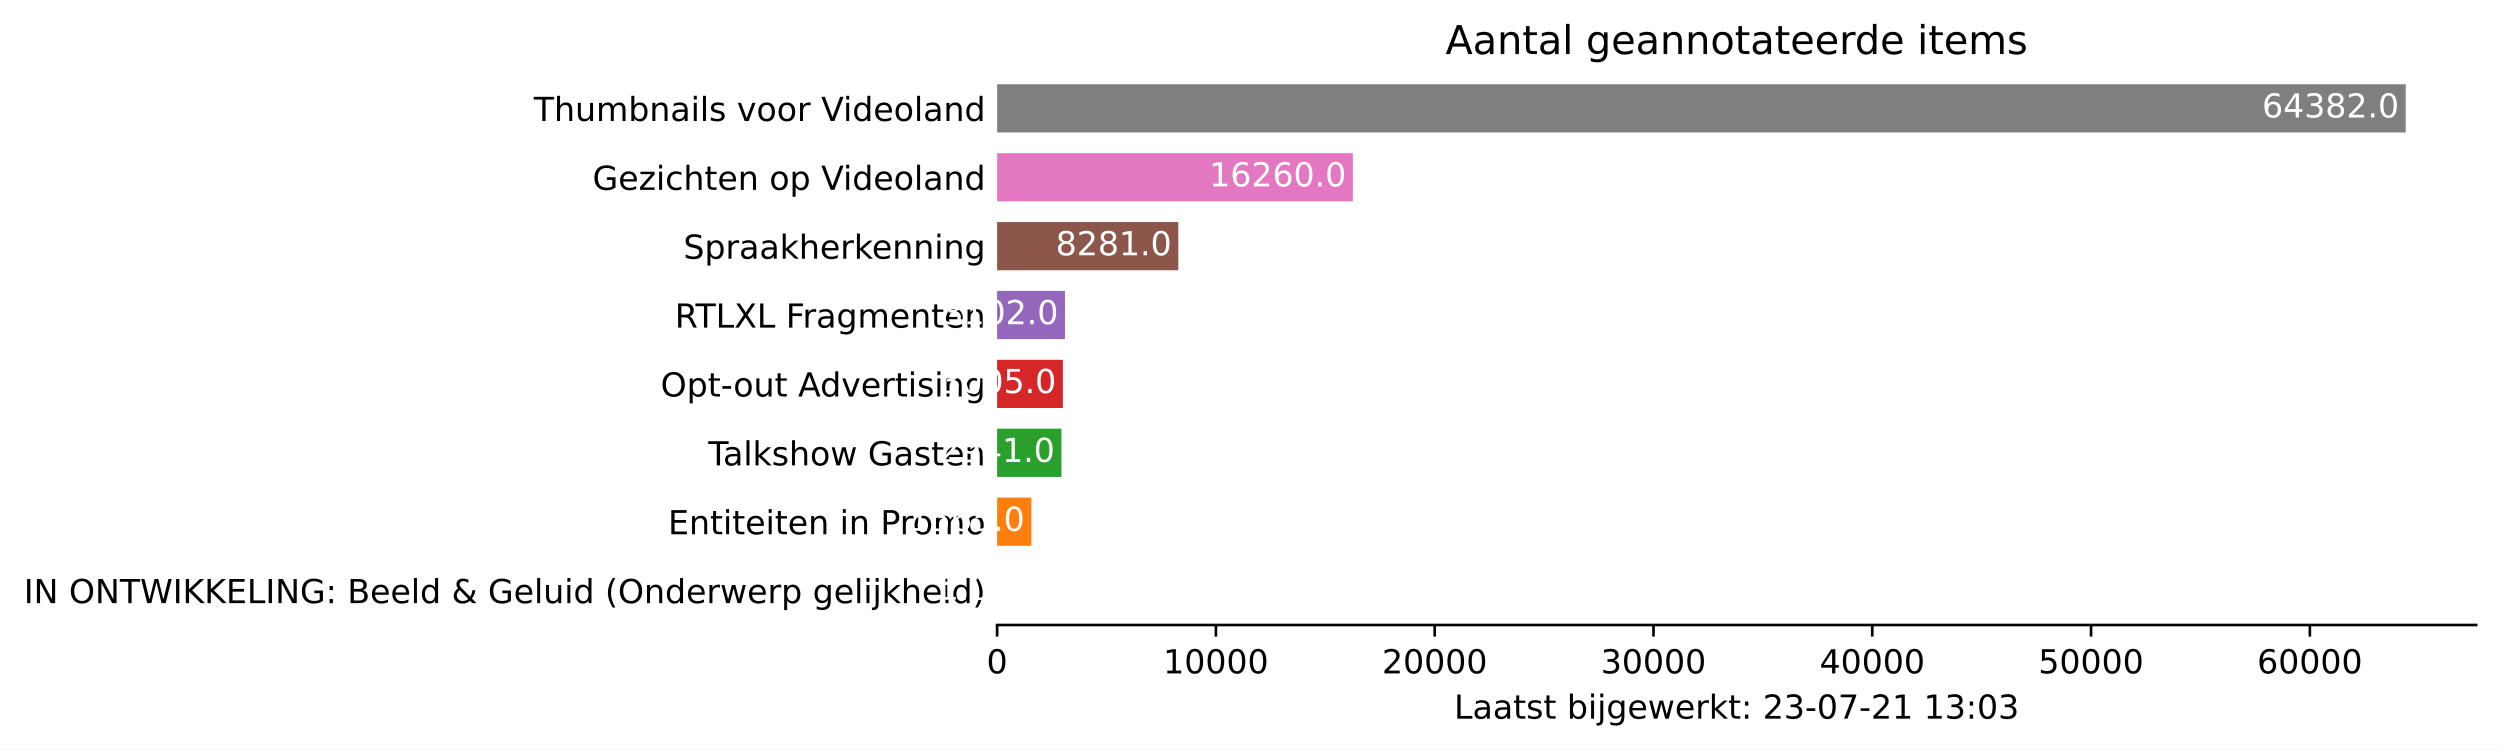
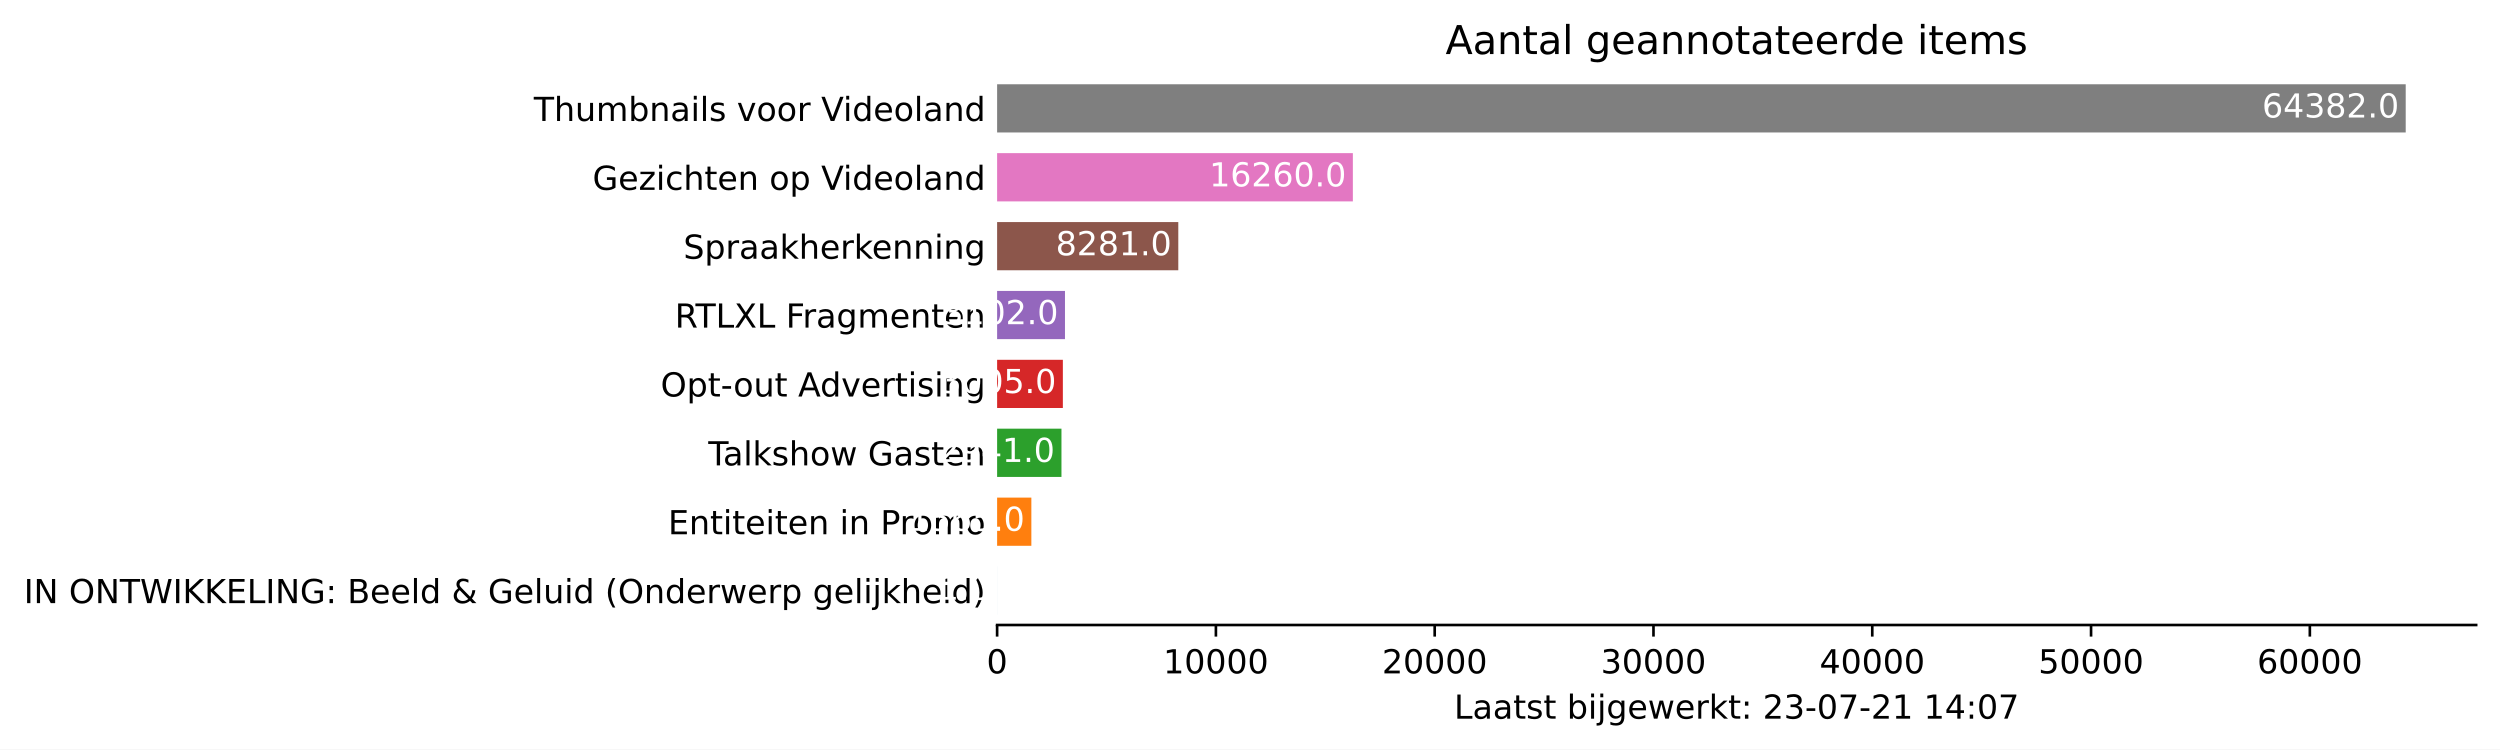
<svg xmlns="http://www.w3.org/2000/svg" xmlns:xlink="http://www.w3.org/1999/xlink" height="226.194pt" version="1.1" viewBox="0 0 754.548 226.194" width="754.548pt">
  <defs>
    <style type="text/css">*{stroke-linecap:butt;stroke-linejoin:round;}</style>
  </defs>
  <g id="figure_1">
    <g id="patch_1">
      <path d="M 0 226.194  L 754.548 226.194  L 754.548 0  L 0 0  z " style="fill:#ffffff;" />
    </g>
    <g id="axes_1">
      <g id="patch_2">
        <path d="M 300.948 188.638  L 747.348 188.638  L 747.348 22.318  L 300.948 22.318  z " style="fill:#ffffff;" />
      </g>
      <g id="patch_3">
-         <path clip-path="url(#p2903ac60b0)" d="M 300.948 185.52  L 300.955 185.52  L 300.955 170.967  L 300.948 170.967  z " style="fill:#1f77b4;" />
+         <path clip-path="url(#p94cf905500)" d="M 300.948 185.52  L 300.955 185.52  L 300.955 170.967  L 300.948 170.967  z " style="fill:#1f77b4;" />
      </g>
      <g id="patch_4">
-         <path clip-path="url(#p2903ac60b0)" d="M 300.948 164.73  L 311.283 164.73  L 311.283 150.177  L 300.948 150.177  z " style="fill:#ff7f0e;" />
+         <path clip-path="url(#p94cf905500)" d="M 300.948 164.73  L 311.283 164.73  L 311.283 150.177  L 300.948 150.177  z " style="fill:#ff7f0e;" />
      </g>
      <g id="patch_5">
-         <path clip-path="url(#p2903ac60b0)" d="M 300.948 143.94  L 320.369 143.94  L 320.369 129.387  L 300.948 129.387  z " style="fill:#2ca02c;" />
+         <path clip-path="url(#p94cf905500)" d="M 300.948 143.94  L 320.369 143.94  L 320.369 129.387  L 300.948 129.387  z " style="fill:#2ca02c;" />
      </g>
      <g id="patch_6">
-         <path clip-path="url(#p2903ac60b0)" d="M 300.948 123.15  L 320.792 123.15  L 320.792 108.597  L 300.948 108.597  z " style="fill:#d62728;" />
+         <path clip-path="url(#p94cf905500)" d="M 300.948 123.15  L 320.792 123.15  L 320.792 108.597  L 300.948 108.597  z " style="fill:#d62728;" />
      </g>
      <g id="patch_7">
-         <path clip-path="url(#p2903ac60b0)" d="M 300.948 102.36  L 321.432 102.36  L 321.432 87.807  L 300.948 87.807  z " style="fill:#9467bd;" />
+         <path clip-path="url(#p94cf905500)" d="M 300.948 102.36  L 321.432 102.36  L 321.432 87.807  L 300.948 87.807  z " style="fill:#9467bd;" />
      </g>
      <g id="patch_8">
-         <path clip-path="url(#p2903ac60b0)" d="M 300.948 81.57  L 355.632 81.57  L 355.632 67.017  L 300.948 67.017  z " style="fill:#8c564b;" />
+         <path clip-path="url(#p94cf905500)" d="M 300.948 81.57  L 355.632 81.57  L 355.632 67.017  L 300.948 67.017  z " style="fill:#8c564b;" />
      </g>
      <g id="patch_9">
-         <path clip-path="url(#p2903ac60b0)" d="M 300.948 60.78  L 408.32 60.78  L 408.32 46.227  L 300.948 46.227  z " style="fill:#e377c2;" />
+         <path clip-path="url(#p94cf905500)" d="M 300.948 60.78  L 408.32 60.78  L 408.32 46.227  L 300.948 46.227  z " style="fill:#e377c2;" />
      </g>
      <g id="patch_10">
-         <path clip-path="url(#p2903ac60b0)" d="M 300.948 39.99  L 726.091 39.99  L 726.091 25.437  L 300.948 25.437  z " style="fill:#7f7f7f;" />
+         <path clip-path="url(#p94cf905500)" d="M 300.948 39.99  L 726.091 39.99  L 726.091 25.437  L 300.948 25.437  z " style="fill:#7f7f7f;" />
      </g>
      <g id="matplotlib.axis_1">
        <g id="xtick_1">
          <g id="line2d_1">
            <defs>
-               <path d="M 0 0  L 0 3.5  " id="m3969518140" style="stroke:#000000;stroke-width:0.8;" />
+               <path d="M 0 0  L 0 3.5  " id="m1b500f0df8" style="stroke:#000000;stroke-width:0.8;" />
            </defs>
            <g>
-               <use style="stroke:#000000;stroke-width:0.8;" x="300.948" xlink:href="#m3969518140" y="188.638" />
+               <use style="stroke:#000000;stroke-width:0.8;" x="300.948" xlink:href="#m1b500f0df8" y="188.638" />
            </g>
          </g>
          <g id="text_1">
            <g transform="translate(297.7672 203.2366)scale(0.1 -0.1)">
              <defs>
                <path d="M 2034 4250  Q 1547 4250 1301 3770  Q 1056 3291 1056 2328  Q 1056 1369 1301 889  Q 1547 409 2034 409  Q 2525 409 2770 889  Q 3016 1369 3016 2328  Q 3016 3291 2770 3770  Q 2525 4250 2034 4250  z M 2034 4750  Q 2819 4750 3233 4129  Q 3647 3509 3647 2328  Q 3647 1150 3233 529  Q 2819 -91 2034 -91  Q 1250 -91 836 529  Q 422 1150 422 2328  Q 422 3509 836 4129  Q 1250 4750 2034 4750  z " id="DejaVuSans-30" transform="scale(0.015625)" />
              </defs>
              <use xlink:href="#DejaVuSans-30" />
            </g>
          </g>
        </g>
        <g id="xtick_2">
          <g id="line2d_2">
            <g>
-               <use style="stroke:#000000;stroke-width:0.8;" x="366.983" xlink:href="#m3969518140" y="188.638" />
+               <use style="stroke:#000000;stroke-width:0.8;" x="366.983" xlink:href="#m1b500f0df8" y="188.638" />
            </g>
          </g>
          <g id="text_2">
            <g transform="translate(351.0766 203.2366)scale(0.1 -0.1)">
              <defs>
                <path d="M 794 531  L 1825 531  L 1825 4091  L 703 3866  L 703 4441  L 1819 4666  L 2450 4666  L 2450 531  L 3481 531  L 3481 0  L 794 0  L 794 531  z " id="DejaVuSans-31" transform="scale(0.015625)" />
              </defs>
              <use xlink:href="#DejaVuSans-31" />
              <use x="63.623" xlink:href="#DejaVuSans-30" />
              <use x="127.246" xlink:href="#DejaVuSans-30" />
              <use x="190.869" xlink:href="#DejaVuSans-30" />
              <use x="254.492" xlink:href="#DejaVuSans-30" />
            </g>
          </g>
        </g>
        <g id="xtick_3">
          <g id="line2d_3">
            <g>
-               <use style="stroke:#000000;stroke-width:0.8;" x="433.017" xlink:href="#m3969518140" y="188.638" />
+               <use style="stroke:#000000;stroke-width:0.8;" x="433.017" xlink:href="#m1b500f0df8" y="188.638" />
            </g>
          </g>
          <g id="text_3">
            <g transform="translate(417.111 203.2366)scale(0.1 -0.1)">
              <defs>
                <path d="M 1228 531  L 3431 531  L 3431 0  L 469 0  L 469 531  Q 828 903 1448 1529  Q 2069 2156 2228 2338  Q 2531 2678 2651 2914  Q 2772 3150 2772 3378  Q 2772 3750 2511 3984  Q 2250 4219 1831 4219  Q 1534 4219 1204 4116  Q 875 4013 500 3803  L 500 4441  Q 881 4594 1212 4672  Q 1544 4750 1819 4750  Q 2544 4750 2975 4387  Q 3406 4025 3406 3419  Q 3406 3131 3298 2873  Q 3191 2616 2906 2266  Q 2828 2175 2409 1742  Q 1991 1309 1228 531  z " id="DejaVuSans-32" transform="scale(0.015625)" />
              </defs>
              <use xlink:href="#DejaVuSans-32" />
              <use x="63.623" xlink:href="#DejaVuSans-30" />
              <use x="127.246" xlink:href="#DejaVuSans-30" />
              <use x="190.869" xlink:href="#DejaVuSans-30" />
              <use x="254.492" xlink:href="#DejaVuSans-30" />
            </g>
          </g>
        </g>
        <g id="xtick_4">
          <g id="line2d_4">
            <g>
-               <use style="stroke:#000000;stroke-width:0.8;" x="499.052" xlink:href="#m3969518140" y="188.638" />
+               <use style="stroke:#000000;stroke-width:0.8;" x="499.052" xlink:href="#m1b500f0df8" y="188.638" />
            </g>
          </g>
          <g id="text_4">
            <g transform="translate(483.1455 203.2366)scale(0.1 -0.1)">
              <defs>
                <path d="M 2597 2516  Q 3050 2419 3304 2112  Q 3559 1806 3559 1356  Q 3559 666 3084 287  Q 2609 -91 1734 -91  Q 1441 -91 1130 -33  Q 819 25 488 141  L 488 750  Q 750 597 1062 519  Q 1375 441 1716 441  Q 2309 441 2620 675  Q 2931 909 2931 1356  Q 2931 1769 2642 2001  Q 2353 2234 1838 2234  L 1294 2234  L 1294 2753  L 1863 2753  Q 2328 2753 2575 2939  Q 2822 3125 2822 3475  Q 2822 3834 2567 4026  Q 2313 4219 1838 4219  Q 1578 4219 1281 4162  Q 984 4106 628 3988  L 628 4550  Q 988 4650 1302 4700  Q 1616 4750 1894 4750  Q 2613 4750 3031 4423  Q 3450 4097 3450 3541  Q 3450 3153 3228 2886  Q 3006 2619 2597 2516  z " id="DejaVuSans-33" transform="scale(0.015625)" />
              </defs>
              <use xlink:href="#DejaVuSans-33" />
              <use x="63.623" xlink:href="#DejaVuSans-30" />
              <use x="127.246" xlink:href="#DejaVuSans-30" />
              <use x="190.869" xlink:href="#DejaVuSans-30" />
              <use x="254.492" xlink:href="#DejaVuSans-30" />
            </g>
          </g>
        </g>
        <g id="xtick_5">
          <g id="line2d_5">
            <g>
-               <use style="stroke:#000000;stroke-width:0.8;" x="565.086" xlink:href="#m3969518140" y="188.638" />
+               <use style="stroke:#000000;stroke-width:0.8;" x="565.086" xlink:href="#m1b500f0df8" y="188.638" />
            </g>
          </g>
          <g id="text_5">
            <g transform="translate(549.1799 203.2366)scale(0.1 -0.1)">
              <defs>
                <path d="M 2419 4116  L 825 1625  L 2419 1625  L 2419 4116  z M 2253 4666  L 3047 4666  L 3047 1625  L 3713 1625  L 3713 1100  L 3047 1100  L 3047 0  L 2419 0  L 2419 1100  L 313 1100  L 313 1709  L 2253 4666  z " id="DejaVuSans-34" transform="scale(0.015625)" />
              </defs>
              <use xlink:href="#DejaVuSans-34" />
              <use x="63.623" xlink:href="#DejaVuSans-30" />
              <use x="127.246" xlink:href="#DejaVuSans-30" />
              <use x="190.869" xlink:href="#DejaVuSans-30" />
              <use x="254.492" xlink:href="#DejaVuSans-30" />
            </g>
          </g>
        </g>
        <g id="xtick_6">
          <g id="line2d_6">
            <g>
-               <use style="stroke:#000000;stroke-width:0.8;" x="631.121" xlink:href="#m3969518140" y="188.638" />
+               <use style="stroke:#000000;stroke-width:0.8;" x="631.121" xlink:href="#m1b500f0df8" y="188.638" />
            </g>
          </g>
          <g id="text_6">
            <g transform="translate(615.2143 203.2366)scale(0.1 -0.1)">
              <defs>
                <path d="M 691 4666  L 3169 4666  L 3169 4134  L 1269 4134  L 1269 2991  Q 1406 3038 1543 3061  Q 1681 3084 1819 3084  Q 2600 3084 3056 2656  Q 3513 2228 3513 1497  Q 3513 744 3044 326  Q 2575 -91 1722 -91  Q 1428 -91 1123 -41  Q 819 9 494 109  L 494 744  Q 775 591 1075 516  Q 1375 441 1709 441  Q 2250 441 2565 725  Q 2881 1009 2881 1497  Q 2881 1984 2565 2268  Q 2250 2553 1709 2553  Q 1456 2553 1204 2497  Q 953 2441 691 2322  L 691 4666  z " id="DejaVuSans-35" transform="scale(0.015625)" />
              </defs>
              <use xlink:href="#DejaVuSans-35" />
              <use x="63.623" xlink:href="#DejaVuSans-30" />
              <use x="127.246" xlink:href="#DejaVuSans-30" />
              <use x="190.869" xlink:href="#DejaVuSans-30" />
              <use x="254.492" xlink:href="#DejaVuSans-30" />
            </g>
          </g>
        </g>
        <g id="xtick_7">
          <g id="line2d_7">
            <g>
-               <use style="stroke:#000000;stroke-width:0.8;" x="697.155" xlink:href="#m3969518140" y="188.638" />
+               <use style="stroke:#000000;stroke-width:0.8;" x="697.155" xlink:href="#m1b500f0df8" y="188.638" />
            </g>
          </g>
          <g id="text_7">
            <g transform="translate(681.2488 203.2366)scale(0.1 -0.1)">
              <defs>
                <path d="M 2113 2584  Q 1688 2584 1439 2293  Q 1191 2003 1191 1497  Q 1191 994 1439 701  Q 1688 409 2113 409  Q 2538 409 2786 701  Q 3034 994 3034 1497  Q 3034 2003 2786 2293  Q 2538 2584 2113 2584  z M 3366 4563  L 3366 3988  Q 3128 4100 2886 4159  Q 2644 4219 2406 4219  Q 1781 4219 1451 3797  Q 1122 3375 1075 2522  Q 1259 2794 1537 2939  Q 1816 3084 2150 3084  Q 2853 3084 3261 2657  Q 3669 2231 3669 1497  Q 3669 778 3244 343  Q 2819 -91 2113 -91  Q 1303 -91 875 529  Q 447 1150 447 2328  Q 447 3434 972 4092  Q 1497 4750 2381 4750  Q 2619 4750 2861 4703  Q 3103 4656 3366 4563  z " id="DejaVuSans-36" transform="scale(0.015625)" />
              </defs>
              <use xlink:href="#DejaVuSans-36" />
              <use x="63.623" xlink:href="#DejaVuSans-30" />
              <use x="127.246" xlink:href="#DejaVuSans-30" />
              <use x="190.869" xlink:href="#DejaVuSans-30" />
              <use x="254.492" xlink:href="#DejaVuSans-30" />
            </g>
          </g>
        </g>
        <g id="text_8">
          <g transform="translate(438.8734 216.9147)scale(0.1 -0.1)">
            <defs>
              <path d="M 628 4666  L 1259 4666  L 1259 531  L 3531 531  L 3531 0  L 628 0  L 628 4666  z " id="DejaVuSans-4c" transform="scale(0.015625)" />
              <path d="M 2194 1759  Q 1497 1759 1228 1600  Q 959 1441 959 1056  Q 959 750 1161 570  Q 1363 391 1709 391  Q 2188 391 2477 730  Q 2766 1069 2766 1631  L 2766 1759  L 2194 1759  z M 3341 1997  L 3341 0  L 2766 0  L 2766 531  Q 2569 213 2275 61  Q 1981 -91 1556 -91  Q 1019 -91 701 211  Q 384 513 384 1019  Q 384 1609 779 1909  Q 1175 2209 1959 2209  L 2766 2209  L 2766 2266  Q 2766 2663 2505 2880  Q 2244 3097 1772 3097  Q 1472 3097 1187 3025  Q 903 2953 641 2809  L 641 3341  Q 956 3463 1253 3523  Q 1550 3584 1831 3584  Q 2591 3584 2966 3190  Q 3341 2797 3341 1997  z " id="DejaVuSans-61" transform="scale(0.015625)" />
              <path d="M 1172 4494  L 1172 3500  L 2356 3500  L 2356 3053  L 1172 3053  L 1172 1153  Q 1172 725 1289 603  Q 1406 481 1766 481  L 2356 481  L 2356 0  L 1766 0  Q 1100 0 847 248  Q 594 497 594 1153  L 594 3053  L 172 3053  L 172 3500  L 594 3500  L 594 4494  L 1172 4494  z " id="DejaVuSans-74" transform="scale(0.015625)" />
              <path d="M 2834 3397  L 2834 2853  Q 2591 2978 2328 3040  Q 2066 3103 1784 3103  Q 1356 3103 1142 2972  Q 928 2841 928 2578  Q 928 2378 1081 2264  Q 1234 2150 1697 2047  L 1894 2003  Q 2506 1872 2764 1633  Q 3022 1394 3022 966  Q 3022 478 2636 193  Q 2250 -91 1575 -91  Q 1294 -91 989 -36  Q 684 19 347 128  L 347 722  Q 666 556 975 473  Q 1284 391 1588 391  Q 1994 391 2212 530  Q 2431 669 2431 922  Q 2431 1156 2273 1281  Q 2116 1406 1581 1522  L 1381 1569  Q 847 1681 609 1914  Q 372 2147 372 2553  Q 372 3047 722 3315  Q 1072 3584 1716 3584  Q 2034 3584 2315 3537  Q 2597 3491 2834 3397  z " id="DejaVuSans-73" transform="scale(0.015625)" />
              <path id="DejaVuSans-20" transform="scale(0.015625)" />
              <path d="M 3116 1747  Q 3116 2381 2855 2742  Q 2594 3103 2138 3103  Q 1681 3103 1420 2742  Q 1159 2381 1159 1747  Q 1159 1113 1420 752  Q 1681 391 2138 391  Q 2594 391 2855 752  Q 3116 1113 3116 1747  z M 1159 2969  Q 1341 3281 1617 3432  Q 1894 3584 2278 3584  Q 2916 3584 3314 3078  Q 3713 2572 3713 1747  Q 3713 922 3314 415  Q 2916 -91 2278 -91  Q 1894 -91 1617 61  Q 1341 213 1159 525  L 1159 0  L 581 0  L 581 4863  L 1159 4863  L 1159 2969  z " id="DejaVuSans-62" transform="scale(0.015625)" />
              <path d="M 603 3500  L 1178 3500  L 1178 0  L 603 0  L 603 3500  z M 603 4863  L 1178 4863  L 1178 4134  L 603 4134  L 603 4863  z " id="DejaVuSans-69" transform="scale(0.015625)" />
              <path d="M 603 3500  L 1178 3500  L 1178 -63  Q 1178 -731 923 -1031  Q 669 -1331 103 -1331  L -116 -1331  L -116 -844  L 38 -844  Q 366 -844 484 -692  Q 603 -541 603 -63  L 603 3500  z M 603 4863  L 1178 4863  L 1178 4134  L 603 4134  L 603 4863  z " id="DejaVuSans-6a" transform="scale(0.015625)" />
              <path d="M 2906 1791  Q 2906 2416 2648 2759  Q 2391 3103 1925 3103  Q 1463 3103 1205 2759  Q 947 2416 947 1791  Q 947 1169 1205 825  Q 1463 481 1925 481  Q 2391 481 2648 825  Q 2906 1169 2906 1791  z M 3481 434  Q 3481 -459 3084 -895  Q 2688 -1331 1869 -1331  Q 1566 -1331 1297 -1286  Q 1028 -1241 775 -1147  L 775 -588  Q 1028 -725 1275 -790  Q 1522 -856 1778 -856  Q 2344 -856 2625 -561  Q 2906 -266 2906 331  L 2906 616  Q 2728 306 2450 153  Q 2172 0 1784 0  Q 1141 0 747 490  Q 353 981 353 1791  Q 353 2603 747 3093  Q 1141 3584 1784 3584  Q 2172 3584 2450 3431  Q 2728 3278 2906 2969  L 2906 3500  L 3481 3500  L 3481 434  z " id="DejaVuSans-67" transform="scale(0.015625)" />
              <path d="M 3597 1894  L 3597 1613  L 953 1613  Q 991 1019 1311 708  Q 1631 397 2203 397  Q 2534 397 2845 478  Q 3156 559 3463 722  L 3463 178  Q 3153 47 2828 -22  Q 2503 -91 2169 -91  Q 1331 -91 842 396  Q 353 884 353 1716  Q 353 2575 817 3079  Q 1281 3584 2069 3584  Q 2775 3584 3186 3129  Q 3597 2675 3597 1894  z M 3022 2063  Q 3016 2534 2758 2815  Q 2500 3097 2075 3097  Q 1594 3097 1305 2825  Q 1016 2553 972 2059  L 3022 2063  z " id="DejaVuSans-65" transform="scale(0.015625)" />
              <path d="M 269 3500  L 844 3500  L 1563 769  L 2278 3500  L 2956 3500  L 3675 769  L 4391 3500  L 4966 3500  L 4050 0  L 3372 0  L 2619 2869  L 1863 0  L 1184 0  L 269 3500  z " id="DejaVuSans-77" transform="scale(0.015625)" />
              <path d="M 2631 2963  Q 2534 3019 2420 3045  Q 2306 3072 2169 3072  Q 1681 3072 1420 2755  Q 1159 2438 1159 1844  L 1159 0  L 581 0  L 581 3500  L 1159 3500  L 1159 2956  Q 1341 3275 1631 3429  Q 1922 3584 2338 3584  Q 2397 3584 2469 3576  Q 2541 3569 2628 3553  L 2631 2963  z " id="DejaVuSans-72" transform="scale(0.015625)" />
              <path d="M 581 4863  L 1159 4863  L 1159 1991  L 2875 3500  L 3609 3500  L 1753 1863  L 3688 0  L 2938 0  L 1159 1709  L 1159 0  L 581 0  L 581 4863  z " id="DejaVuSans-6b" transform="scale(0.015625)" />
              <path d="M 750 794  L 1409 794  L 1409 0  L 750 0  L 750 794  z M 750 3309  L 1409 3309  L 1409 2516  L 750 2516  L 750 3309  z " id="DejaVuSans-3a" transform="scale(0.015625)" />
              <path d="M 313 2009  L 1997 2009  L 1997 1497  L 313 1497  L 313 2009  z " id="DejaVuSans-2d" transform="scale(0.015625)" />
              <path d="M 525 4666  L 3525 4666  L 3525 4397  L 1831 0  L 1172 0  L 2766 4134  L 525 4134  L 525 4666  z " id="DejaVuSans-37" transform="scale(0.015625)" />
            </defs>
            <use xlink:href="#DejaVuSans-4c" />
            <use x="55.713" xlink:href="#DejaVuSans-61" />
            <use x="116.992" xlink:href="#DejaVuSans-61" />
            <use x="178.271" xlink:href="#DejaVuSans-74" />
            <use x="217.48" xlink:href="#DejaVuSans-73" />
            <use x="269.58" xlink:href="#DejaVuSans-74" />
            <use x="308.789" xlink:href="#DejaVuSans-20" />
            <use x="340.576" xlink:href="#DejaVuSans-62" />
            <use x="404.053" xlink:href="#DejaVuSans-69" />
            <use x="431.836" xlink:href="#DejaVuSans-6a" />
            <use x="459.619" xlink:href="#DejaVuSans-67" />
            <use x="523.096" xlink:href="#DejaVuSans-65" />
            <use x="584.619" xlink:href="#DejaVuSans-77" />
            <use x="666.406" xlink:href="#DejaVuSans-65" />
            <use x="727.93" xlink:href="#DejaVuSans-72" />
            <use x="769.043" xlink:href="#DejaVuSans-6b" />
            <use x="826.953" xlink:href="#DejaVuSans-74" />
            <use x="866.162" xlink:href="#DejaVuSans-3a" />
            <use x="899.854" xlink:href="#DejaVuSans-20" />
            <use x="931.641" xlink:href="#DejaVuSans-32" />
            <use x="995.264" xlink:href="#DejaVuSans-33" />
            <use x="1058.887" xlink:href="#DejaVuSans-2d" />
            <use x="1094.971" xlink:href="#DejaVuSans-30" />
            <use x="1158.594" xlink:href="#DejaVuSans-37" />
            <use x="1222.217" xlink:href="#DejaVuSans-2d" />
            <use x="1258.301" xlink:href="#DejaVuSans-32" />
            <use x="1321.924" xlink:href="#DejaVuSans-31" />
            <use x="1385.547" xlink:href="#DejaVuSans-20" />
            <use x="1417.334" xlink:href="#DejaVuSans-31" />
-             <use x="1480.957" xlink:href="#DejaVuSans-33" />
+             <use x="1480.957" xlink:href="#DejaVuSans-34" />
            <use x="1544.58" xlink:href="#DejaVuSans-3a" />
            <use x="1578.271" xlink:href="#DejaVuSans-30" />
-             <use x="1641.895" xlink:href="#DejaVuSans-33" />
+             <use x="1641.895" xlink:href="#DejaVuSans-37" />
          </g>
        </g>
      </g>
      <g id="matplotlib.axis_2">
        <g id="ytick_1">
          <g id="line2d_8" />
          <g id="text_9">
            <g transform="translate(7.2 182.0423)scale(0.1 -0.1)">
              <defs>
                <path d="M 628 4666  L 1259 4666  L 1259 0  L 628 0  L 628 4666  z " id="DejaVuSans-49" transform="scale(0.015625)" />
                <path d="M 628 4666  L 1478 4666  L 3547 763  L 3547 4666  L 4159 4666  L 4159 0  L 3309 0  L 1241 3903  L 1241 0  L 628 0  L 628 4666  z " id="DejaVuSans-4e" transform="scale(0.015625)" />
                <path d="M 2522 4238  Q 1834 4238 1429 3725  Q 1025 3213 1025 2328  Q 1025 1447 1429 934  Q 1834 422 2522 422  Q 3209 422 3611 934  Q 4013 1447 4013 2328  Q 4013 3213 3611 3725  Q 3209 4238 2522 4238  z M 2522 4750  Q 3503 4750 4090 4092  Q 4678 3434 4678 2328  Q 4678 1225 4090 567  Q 3503 -91 2522 -91  Q 1538 -91 948 565  Q 359 1222 359 2328  Q 359 3434 948 4092  Q 1538 4750 2522 4750  z " id="DejaVuSans-4f" transform="scale(0.015625)" />
                <path d="M -19 4666  L 3928 4666  L 3928 4134  L 2272 4134  L 2272 0  L 1638 0  L 1638 4134  L -19 4134  L -19 4666  z " id="DejaVuSans-54" transform="scale(0.015625)" />
                <path d="M 213 4666  L 850 4666  L 1831 722  L 2809 4666  L 3519 4666  L 4500 722  L 5478 4666  L 6119 4666  L 4947 0  L 4153 0  L 3169 4050  L 2175 0  L 1381 0  L 213 4666  z " id="DejaVuSans-57" transform="scale(0.015625)" />
                <path d="M 628 4666  L 1259 4666  L 1259 2694  L 3353 4666  L 4166 4666  L 1850 2491  L 4331 0  L 3500 0  L 1259 2247  L 1259 0  L 628 0  L 628 4666  z " id="DejaVuSans-4b" transform="scale(0.015625)" />
                <path d="M 628 4666  L 3578 4666  L 3578 4134  L 1259 4134  L 1259 2753  L 3481 2753  L 3481 2222  L 1259 2222  L 1259 531  L 3634 531  L 3634 0  L 628 0  L 628 4666  z " id="DejaVuSans-45" transform="scale(0.015625)" />
                <path d="M 3809 666  L 3809 1919  L 2778 1919  L 2778 2438  L 4434 2438  L 4434 434  Q 4069 175 3628 42  Q 3188 -91 2688 -91  Q 1594 -91 976 548  Q 359 1188 359 2328  Q 359 3472 976 4111  Q 1594 4750 2688 4750  Q 3144 4750 3555 4637  Q 3966 4525 4313 4306  L 4313 3634  Q 3963 3931 3569 4081  Q 3175 4231 2741 4231  Q 1884 4231 1454 3753  Q 1025 3275 1025 2328  Q 1025 1384 1454 906  Q 1884 428 2741 428  Q 3075 428 3337 486  Q 3600 544 3809 666  z " id="DejaVuSans-47" transform="scale(0.015625)" />
                <path d="M 1259 2228  L 1259 519  L 2272 519  Q 2781 519 3026 730  Q 3272 941 3272 1375  Q 3272 1813 3026 2020  Q 2781 2228 2272 2228  L 1259 2228  z M 1259 4147  L 1259 2741  L 2194 2741  Q 2656 2741 2882 2914  Q 3109 3088 3109 3444  Q 3109 3797 2882 3972  Q 2656 4147 2194 4147  L 1259 4147  z M 628 4666  L 2241 4666  Q 2963 4666 3353 4366  Q 3744 4066 3744 3513  Q 3744 3084 3544 2831  Q 3344 2578 2956 2516  Q 3422 2416 3680 2098  Q 3938 1781 3938 1306  Q 3938 681 3513 340  Q 3088 0 2303 0  L 628 0  L 628 4666  z " id="DejaVuSans-42" transform="scale(0.015625)" />
                <path d="M 603 4863  L 1178 4863  L 1178 0  L 603 0  L 603 4863  z " id="DejaVuSans-6c" transform="scale(0.015625)" />
                <path d="M 2906 2969  L 2906 4863  L 3481 4863  L 3481 0  L 2906 0  L 2906 525  Q 2725 213 2448 61  Q 2172 -91 1784 -91  Q 1150 -91 751 415  Q 353 922 353 1747  Q 353 2572 751 3078  Q 1150 3584 1784 3584  Q 2172 3584 2448 3432  Q 2725 3281 2906 2969  z M 947 1747  Q 947 1113 1208 752  Q 1469 391 1925 391  Q 2381 391 2643 752  Q 2906 1113 2906 1747  Q 2906 2381 2643 2742  Q 2381 3103 1925 3103  Q 1469 3103 1208 2742  Q 947 2381 947 1747  z " id="DejaVuSans-64" transform="scale(0.015625)" />
                <path d="M 1556 2509  Q 1272 2256 1139 2004  Q 1006 1753 1006 1478  Q 1006 1022 1337 719  Q 1669 416 2169 416  Q 2466 416 2725 514  Q 2984 613 3213 813  L 1556 2509  z M 1997 2859  L 3584 1234  Q 3769 1513 3872 1830  Q 3975 2147 3994 2503  L 4575 2503  Q 4538 2091 4375 1687  Q 4213 1284 3922 891  L 4794 0  L 4006 0  L 3559 459  Q 3234 181 2878 45  Q 2522 -91 2113 -91  Q 1359 -91 881 339  Q 403 769 403 1441  Q 403 1841 612 2192  Q 822 2544 1241 2853  Q 1091 3050 1012 3245  Q 934 3441 934 3628  Q 934 4134 1281 4442  Q 1628 4750 2203 4750  Q 2463 4750 2720 4694  Q 2978 4638 3244 4525  L 3244 3956  Q 2972 4103 2725 4179  Q 2478 4256 2266 4256  Q 1938 4256 1733 4082  Q 1528 3909 1528 3634  Q 1528 3475 1620 3314  Q 1713 3153 1997 2859  z " id="DejaVuSans-26" transform="scale(0.015625)" />
                <path d="M 544 1381  L 544 3500  L 1119 3500  L 1119 1403  Q 1119 906 1312 657  Q 1506 409 1894 409  Q 2359 409 2629 706  Q 2900 1003 2900 1516  L 2900 3500  L 3475 3500  L 3475 0  L 2900 0  L 2900 538  Q 2691 219 2414 64  Q 2138 -91 1772 -91  Q 1169 -91 856 284  Q 544 659 544 1381  z M 1991 3584  L 1991 3584  z " id="DejaVuSans-75" transform="scale(0.015625)" />
                <path d="M 1984 4856  Q 1566 4138 1362 3434  Q 1159 2731 1159 2009  Q 1159 1288 1364 580  Q 1569 -128 1984 -844  L 1484 -844  Q 1016 -109 783 600  Q 550 1309 550 2009  Q 550 2706 781 3412  Q 1013 4119 1484 4856  L 1984 4856  z " id="DejaVuSans-28" transform="scale(0.015625)" />
                <path d="M 3513 2113  L 3513 0  L 2938 0  L 2938 2094  Q 2938 2591 2744 2837  Q 2550 3084 2163 3084  Q 1697 3084 1428 2787  Q 1159 2491 1159 1978  L 1159 0  L 581 0  L 581 3500  L 1159 3500  L 1159 2956  Q 1366 3272 1645 3428  Q 1925 3584 2291 3584  Q 2894 3584 3203 3211  Q 3513 2838 3513 2113  z " id="DejaVuSans-6e" transform="scale(0.015625)" />
                <path d="M 1159 525  L 1159 -1331  L 581 -1331  L 581 3500  L 1159 3500  L 1159 2969  Q 1341 3281 1617 3432  Q 1894 3584 2278 3584  Q 2916 3584 3314 3078  Q 3713 2572 3713 1747  Q 3713 922 3314 415  Q 2916 -91 2278 -91  Q 1894 -91 1617 61  Q 1341 213 1159 525  z M 3116 1747  Q 3116 2381 2855 2742  Q 2594 3103 2138 3103  Q 1681 3103 1420 2742  Q 1159 2381 1159 1747  Q 1159 1113 1420 752  Q 1681 391 2138 391  Q 2594 391 2855 752  Q 3116 1113 3116 1747  z " id="DejaVuSans-70" transform="scale(0.015625)" />
                <path d="M 3513 2113  L 3513 0  L 2938 0  L 2938 2094  Q 2938 2591 2744 2837  Q 2550 3084 2163 3084  Q 1697 3084 1428 2787  Q 1159 2491 1159 1978  L 1159 0  L 581 0  L 581 4863  L 1159 4863  L 1159 2956  Q 1366 3272 1645 3428  Q 1925 3584 2291 3584  Q 2894 3584 3203 3211  Q 3513 2838 3513 2113  z " id="DejaVuSans-68" transform="scale(0.015625)" />
                <path d="M 513 4856  L 1013 4856  Q 1481 4119 1714 3412  Q 1947 2706 1947 2009  Q 1947 1309 1714 600  Q 1481 -109 1013 -844  L 513 -844  Q 928 -128 1133 580  Q 1338 1288 1338 2009  Q 1338 2731 1133 3434  Q 928 4138 513 4856  z " id="DejaVuSans-29" transform="scale(0.015625)" />
              </defs>
              <use xlink:href="#DejaVuSans-49" />
              <use x="29.492" xlink:href="#DejaVuSans-4e" />
              <use x="104.297" xlink:href="#DejaVuSans-20" />
              <use x="136.084" xlink:href="#DejaVuSans-4f" />
              <use x="214.795" xlink:href="#DejaVuSans-4e" />
              <use x="289.6" xlink:href="#DejaVuSans-54" />
              <use x="350.684" xlink:href="#DejaVuSans-57" />
              <use x="449.561" xlink:href="#DejaVuSans-49" />
              <use x="479.053" xlink:href="#DejaVuSans-4b" />
              <use x="544.629" xlink:href="#DejaVuSans-4b" />
              <use x="610.205" xlink:href="#DejaVuSans-45" />
              <use x="673.389" xlink:href="#DejaVuSans-4c" />
              <use x="729.102" xlink:href="#DejaVuSans-49" />
              <use x="758.594" xlink:href="#DejaVuSans-4e" />
              <use x="833.398" xlink:href="#DejaVuSans-47" />
              <use x="910.889" xlink:href="#DejaVuSans-3a" />
              <use x="944.58" xlink:href="#DejaVuSans-20" />
              <use x="976.367" xlink:href="#DejaVuSans-42" />
              <use x="1044.971" xlink:href="#DejaVuSans-65" />
              <use x="1106.494" xlink:href="#DejaVuSans-65" />
              <use x="1168.018" xlink:href="#DejaVuSans-6c" />
              <use x="1195.801" xlink:href="#DejaVuSans-64" />
              <use x="1259.277" xlink:href="#DejaVuSans-20" />
              <use x="1291.064" xlink:href="#DejaVuSans-26" />
              <use x="1369.043" xlink:href="#DejaVuSans-20" />
              <use x="1400.83" xlink:href="#DejaVuSans-47" />
              <use x="1478.32" xlink:href="#DejaVuSans-65" />
              <use x="1539.844" xlink:href="#DejaVuSans-6c" />
              <use x="1567.627" xlink:href="#DejaVuSans-75" />
              <use x="1631.006" xlink:href="#DejaVuSans-69" />
              <use x="1658.789" xlink:href="#DejaVuSans-64" />
              <use x="1722.266" xlink:href="#DejaVuSans-20" />
              <use x="1754.053" xlink:href="#DejaVuSans-28" />
              <use x="1793.066" xlink:href="#DejaVuSans-4f" />
              <use x="1871.777" xlink:href="#DejaVuSans-6e" />
              <use x="1935.156" xlink:href="#DejaVuSans-64" />
              <use x="1998.633" xlink:href="#DejaVuSans-65" />
              <use x="2060.156" xlink:href="#DejaVuSans-72" />
              <use x="2101.27" xlink:href="#DejaVuSans-77" />
              <use x="2183.057" xlink:href="#DejaVuSans-65" />
              <use x="2244.58" xlink:href="#DejaVuSans-72" />
              <use x="2285.693" xlink:href="#DejaVuSans-70" />
              <use x="2349.17" xlink:href="#DejaVuSans-20" />
              <use x="2380.957" xlink:href="#DejaVuSans-67" />
              <use x="2444.434" xlink:href="#DejaVuSans-65" />
              <use x="2505.957" xlink:href="#DejaVuSans-6c" />
              <use x="2533.74" xlink:href="#DejaVuSans-69" />
              <use x="2561.523" xlink:href="#DejaVuSans-6a" />
              <use x="2589.307" xlink:href="#DejaVuSans-6b" />
              <use x="2647.217" xlink:href="#DejaVuSans-68" />
              <use x="2710.596" xlink:href="#DejaVuSans-65" />
              <use x="2772.119" xlink:href="#DejaVuSans-69" />
              <use x="2799.902" xlink:href="#DejaVuSans-64" />
              <use x="2863.379" xlink:href="#DejaVuSans-29" />
            </g>
          </g>
        </g>
        <g id="ytick_2">
          <g id="line2d_9" />
          <g id="text_10">
            <g transform="translate(201.6406 161.2523)scale(0.1 -0.1)">
              <defs>
                <path d="M 1259 4147  L 1259 2394  L 2053 2394  Q 2494 2394 2734 2622  Q 2975 2850 2975 3272  Q 2975 3691 2734 3919  Q 2494 4147 2053 4147  L 1259 4147  z M 628 4666  L 2053 4666  Q 2838 4666 3239 4311  Q 3641 3956 3641 3272  Q 3641 2581 3239 2228  Q 2838 1875 2053 1875  L 1259 1875  L 1259 0  L 628 0  L 628 4666  z " id="DejaVuSans-50" transform="scale(0.015625)" />
                <path d="M 1959 3097  Q 1497 3097 1228 2736  Q 959 2375 959 1747  Q 959 1119 1226 758  Q 1494 397 1959 397  Q 2419 397 2687 759  Q 2956 1122 2956 1747  Q 2956 2369 2687 2733  Q 2419 3097 1959 3097  z M 1959 3584  Q 2709 3584 3137 3096  Q 3566 2609 3566 1747  Q 3566 888 3137 398  Q 2709 -91 1959 -91  Q 1206 -91 779 398  Q 353 888 353 1747  Q 353 2609 779 3096  Q 1206 3584 1959 3584  z " id="DejaVuSans-6f" transform="scale(0.015625)" />
                <path d="M 3328 2828  Q 3544 3216 3844 3400  Q 4144 3584 4550 3584  Q 5097 3584 5394 3201  Q 5691 2819 5691 2113  L 5691 0  L 5113 0  L 5113 2094  Q 5113 2597 4934 2840  Q 4756 3084 4391 3084  Q 3944 3084 3684 2787  Q 3425 2491 3425 1978  L 3425 0  L 2847 0  L 2847 2094  Q 2847 2600 2669 2842  Q 2491 3084 2119 3084  Q 1678 3084 1418 2786  Q 1159 2488 1159 1978  L 1159 0  L 581 0  L 581 3500  L 1159 3500  L 1159 2956  Q 1356 3278 1631 3431  Q 1906 3584 2284 3584  Q 2666 3584 2933 3390  Q 3200 3197 3328 2828  z " id="DejaVuSans-6d" transform="scale(0.015625)" />
              </defs>
              <use xlink:href="#DejaVuSans-45" />
              <use x="63.184" xlink:href="#DejaVuSans-6e" />
              <use x="126.562" xlink:href="#DejaVuSans-74" />
              <use x="165.771" xlink:href="#DejaVuSans-69" />
              <use x="193.555" xlink:href="#DejaVuSans-74" />
              <use x="232.764" xlink:href="#DejaVuSans-65" />
              <use x="294.287" xlink:href="#DejaVuSans-69" />
              <use x="322.07" xlink:href="#DejaVuSans-74" />
              <use x="361.279" xlink:href="#DejaVuSans-65" />
              <use x="422.803" xlink:href="#DejaVuSans-6e" />
              <use x="486.182" xlink:href="#DejaVuSans-20" />
              <use x="517.969" xlink:href="#DejaVuSans-69" />
              <use x="545.752" xlink:href="#DejaVuSans-6e" />
              <use x="609.131" xlink:href="#DejaVuSans-20" />
              <use x="640.918" xlink:href="#DejaVuSans-50" />
              <use x="699.471" xlink:href="#DejaVuSans-72" />
              <use x="738.334" xlink:href="#DejaVuSans-6f" />
              <use x="799.516" xlink:href="#DejaVuSans-6d" />
              <use x="896.928" xlink:href="#DejaVuSans-6f" />
            </g>
          </g>
        </g>
        <g id="ytick_3">
          <g id="line2d_10" />
          <g id="text_11">
            <g transform="translate(213.775 140.4623)scale(0.1 -0.1)">
              <use xlink:href="#DejaVuSans-54" />
              <use x="44.584" xlink:href="#DejaVuSans-61" />
              <use x="105.863" xlink:href="#DejaVuSans-6c" />
              <use x="133.646" xlink:href="#DejaVuSans-6b" />
              <use x="191.557" xlink:href="#DejaVuSans-73" />
              <use x="243.656" xlink:href="#DejaVuSans-68" />
              <use x="307.035" xlink:href="#DejaVuSans-6f" />
              <use x="368.217" xlink:href="#DejaVuSans-77" />
              <use x="450.004" xlink:href="#DejaVuSans-20" />
              <use x="481.791" xlink:href="#DejaVuSans-47" />
              <use x="559.281" xlink:href="#DejaVuSans-61" />
              <use x="620.561" xlink:href="#DejaVuSans-73" />
              <use x="672.66" xlink:href="#DejaVuSans-74" />
              <use x="711.869" xlink:href="#DejaVuSans-65" />
              <use x="773.393" xlink:href="#DejaVuSans-6e" />
            </g>
          </g>
        </g>
        <g id="ytick_4">
          <g id="line2d_11" />
          <g id="text_12">
            <g transform="translate(199.3891 119.6723)scale(0.1 -0.1)">
              <defs>
                <path d="M 2188 4044  L 1331 1722  L 3047 1722  L 2188 4044  z M 1831 4666  L 2547 4666  L 4325 0  L 3669 0  L 3244 1197  L 1141 1197  L 716 0  L 50 0  L 1831 4666  z " id="DejaVuSans-41" transform="scale(0.015625)" />
                <path d="M 191 3500  L 800 3500  L 1894 563  L 2988 3500  L 3597 3500  L 2284 0  L 1503 0  L 191 3500  z " id="DejaVuSans-76" transform="scale(0.015625)" />
              </defs>
              <use xlink:href="#DejaVuSans-4f" />
              <use x="78.711" xlink:href="#DejaVuSans-70" />
              <use x="142.188" xlink:href="#DejaVuSans-74" />
              <use x="181.396" xlink:href="#DejaVuSans-2d" />
              <use x="219.355" xlink:href="#DejaVuSans-6f" />
              <use x="280.537" xlink:href="#DejaVuSans-75" />
              <use x="343.916" xlink:href="#DejaVuSans-74" />
              <use x="383.125" xlink:href="#DejaVuSans-20" />
              <use x="414.912" xlink:href="#DejaVuSans-41" />
              <use x="481.57" xlink:href="#DejaVuSans-64" />
              <use x="545.047" xlink:href="#DejaVuSans-76" />
              <use x="604.227" xlink:href="#DejaVuSans-65" />
              <use x="665.75" xlink:href="#DejaVuSans-72" />
              <use x="706.863" xlink:href="#DejaVuSans-74" />
              <use x="746.072" xlink:href="#DejaVuSans-69" />
              <use x="773.855" xlink:href="#DejaVuSans-73" />
              <use x="825.955" xlink:href="#DejaVuSans-69" />
              <use x="853.738" xlink:href="#DejaVuSans-6e" />
              <use x="917.117" xlink:href="#DejaVuSans-67" />
            </g>
          </g>
        </g>
        <g id="ytick_5">
          <g id="line2d_12" />
          <g id="text_13">
            <g transform="translate(203.6891 98.88234)scale(0.1 -0.1)">
              <defs>
                <path d="M 2841 2188  Q 3044 2119 3236 1894  Q 3428 1669 3622 1275  L 4263 0  L 3584 0  L 2988 1197  Q 2756 1666 2539 1819  Q 2322 1972 1947 1972  L 1259 1972  L 1259 0  L 628 0  L 628 4666  L 2053 4666  Q 2853 4666 3247 4331  Q 3641 3997 3641 3322  Q 3641 2881 3436 2590  Q 3231 2300 2841 2188  z M 1259 4147  L 1259 2491  L 2053 2491  Q 2509 2491 2742 2702  Q 2975 2913 2975 3322  Q 2975 3731 2742 3939  Q 2509 4147 2053 4147  L 1259 4147  z " id="DejaVuSans-52" transform="scale(0.015625)" />
                <path d="M 403 4666  L 1081 4666  L 2241 2931  L 3406 4666  L 4084 4666  L 2584 2425  L 4184 0  L 3506 0  L 2194 1984  L 872 0  L 191 0  L 1856 2491  L 403 4666  z " id="DejaVuSans-58" transform="scale(0.015625)" />
                <path d="M 628 4666  L 3309 4666  L 3309 4134  L 1259 4134  L 1259 2759  L 3109 2759  L 3109 2228  L 1259 2228  L 1259 0  L 628 0  L 628 4666  z " id="DejaVuSans-46" transform="scale(0.015625)" />
              </defs>
              <use xlink:href="#DejaVuSans-52" />
              <use x="62.232" xlink:href="#DejaVuSans-54" />
              <use x="123.316" xlink:href="#DejaVuSans-4c" />
              <use x="179.029" xlink:href="#DejaVuSans-58" />
              <use x="247.535" xlink:href="#DejaVuSans-4c" />
              <use x="303.248" xlink:href="#DejaVuSans-20" />
              <use x="335.035" xlink:href="#DejaVuSans-46" />
              <use x="385.305" xlink:href="#DejaVuSans-72" />
              <use x="426.418" xlink:href="#DejaVuSans-61" />
              <use x="487.697" xlink:href="#DejaVuSans-67" />
              <use x="551.174" xlink:href="#DejaVuSans-6d" />
              <use x="648.586" xlink:href="#DejaVuSans-65" />
              <use x="710.109" xlink:href="#DejaVuSans-6e" />
              <use x="773.488" xlink:href="#DejaVuSans-74" />
              <use x="812.697" xlink:href="#DejaVuSans-65" />
              <use x="874.221" xlink:href="#DejaVuSans-6e" />
            </g>
          </g>
        </g>
        <g id="ytick_6">
          <g id="line2d_13" />
          <g id="text_14">
            <g transform="translate(206.2719 78.09234)scale(0.1 -0.1)">
              <defs>
                <path d="M 3425 4513  L 3425 3897  Q 3066 4069 2747 4153  Q 2428 4238 2131 4238  Q 1616 4238 1336 4038  Q 1056 3838 1056 3469  Q 1056 3159 1242 3001  Q 1428 2844 1947 2747  L 2328 2669  Q 3034 2534 3370 2195  Q 3706 1856 3706 1288  Q 3706 609 3251 259  Q 2797 -91 1919 -91  Q 1588 -91 1214 -16  Q 841 59 441 206  L 441 856  Q 825 641 1194 531  Q 1563 422 1919 422  Q 2459 422 2753 634  Q 3047 847 3047 1241  Q 3047 1584 2836 1778  Q 2625 1972 2144 2069  L 1759 2144  Q 1053 2284 737 2584  Q 422 2884 422 3419  Q 422 4038 858 4394  Q 1294 4750 2059 4750  Q 2388 4750 2728 4690  Q 3069 4631 3425 4513  z " id="DejaVuSans-53" transform="scale(0.015625)" />
              </defs>
              <use xlink:href="#DejaVuSans-53" />
              <use x="63.477" xlink:href="#DejaVuSans-70" />
              <use x="126.953" xlink:href="#DejaVuSans-72" />
              <use x="168.066" xlink:href="#DejaVuSans-61" />
              <use x="229.346" xlink:href="#DejaVuSans-61" />
              <use x="290.625" xlink:href="#DejaVuSans-6b" />
              <use x="348.535" xlink:href="#DejaVuSans-68" />
              <use x="411.914" xlink:href="#DejaVuSans-65" />
              <use x="473.438" xlink:href="#DejaVuSans-72" />
              <use x="514.551" xlink:href="#DejaVuSans-6b" />
              <use x="568.836" xlink:href="#DejaVuSans-65" />
              <use x="630.359" xlink:href="#DejaVuSans-6e" />
              <use x="693.738" xlink:href="#DejaVuSans-6e" />
              <use x="757.117" xlink:href="#DejaVuSans-69" />
              <use x="784.9" xlink:href="#DejaVuSans-6e" />
              <use x="848.279" xlink:href="#DejaVuSans-67" />
            </g>
          </g>
        </g>
        <g id="ytick_7">
          <g id="line2d_14" />
          <g id="text_15">
            <g transform="translate(178.8438 57.30234)scale(0.1 -0.1)">
              <defs>
                <path d="M 353 3500  L 3084 3500  L 3084 2975  L 922 459  L 3084 459  L 3084 0  L 275 0  L 275 525  L 2438 3041  L 353 3041  L 353 3500  z " id="DejaVuSans-7a" transform="scale(0.015625)" />
                <path d="M 3122 3366  L 3122 2828  Q 2878 2963 2633 3030  Q 2388 3097 2138 3097  Q 1578 3097 1268 2742  Q 959 2388 959 1747  Q 959 1106 1268 751  Q 1578 397 2138 397  Q 2388 397 2633 464  Q 2878 531 3122 666  L 3122 134  Q 2881 22 2623 -34  Q 2366 -91 2075 -91  Q 1284 -91 818 406  Q 353 903 353 1747  Q 353 2603 823 3093  Q 1294 3584 2113 3584  Q 2378 3584 2631 3529  Q 2884 3475 3122 3366  z " id="DejaVuSans-63" transform="scale(0.015625)" />
                <path d="M 1831 0  L 50 4666  L 709 4666  L 2188 738  L 3669 4666  L 4325 4666  L 2547 0  L 1831 0  z " id="DejaVuSans-56" transform="scale(0.015625)" />
              </defs>
              <use xlink:href="#DejaVuSans-47" />
              <use x="77.49" xlink:href="#DejaVuSans-65" />
              <use x="139.014" xlink:href="#DejaVuSans-7a" />
              <use x="191.504" xlink:href="#DejaVuSans-69" />
              <use x="219.287" xlink:href="#DejaVuSans-63" />
              <use x="274.268" xlink:href="#DejaVuSans-68" />
              <use x="337.646" xlink:href="#DejaVuSans-74" />
              <use x="376.855" xlink:href="#DejaVuSans-65" />
              <use x="438.379" xlink:href="#DejaVuSans-6e" />
              <use x="501.758" xlink:href="#DejaVuSans-20" />
              <use x="533.545" xlink:href="#DejaVuSans-6f" />
              <use x="594.727" xlink:href="#DejaVuSans-70" />
              <use x="658.203" xlink:href="#DejaVuSans-20" />
              <use x="689.99" xlink:href="#DejaVuSans-56" />
              <use x="756.148" xlink:href="#DejaVuSans-69" />
              <use x="783.932" xlink:href="#DejaVuSans-64" />
              <use x="847.408" xlink:href="#DejaVuSans-65" />
              <use x="908.932" xlink:href="#DejaVuSans-6f" />
              <use x="970.113" xlink:href="#DejaVuSans-6c" />
              <use x="997.896" xlink:href="#DejaVuSans-61" />
              <use x="1059.176" xlink:href="#DejaVuSans-6e" />
              <use x="1122.555" xlink:href="#DejaVuSans-64" />
            </g>
          </g>
        </g>
        <g id="ytick_8">
          <g id="line2d_15" />
          <g id="text_16">
            <g transform="translate(161.1156 36.51234)scale(0.1 -0.1)">
              <use xlink:href="#DejaVuSans-54" />
              <use x="61.084" xlink:href="#DejaVuSans-68" />
              <use x="124.463" xlink:href="#DejaVuSans-75" />
              <use x="187.842" xlink:href="#DejaVuSans-6d" />
              <use x="285.254" xlink:href="#DejaVuSans-62" />
              <use x="348.73" xlink:href="#DejaVuSans-6e" />
              <use x="412.109" xlink:href="#DejaVuSans-61" />
              <use x="473.389" xlink:href="#DejaVuSans-69" />
              <use x="501.172" xlink:href="#DejaVuSans-6c" />
              <use x="528.955" xlink:href="#DejaVuSans-73" />
              <use x="581.055" xlink:href="#DejaVuSans-20" />
              <use x="612.842" xlink:href="#DejaVuSans-76" />
              <use x="672.021" xlink:href="#DejaVuSans-6f" />
              <use x="733.203" xlink:href="#DejaVuSans-6f" />
              <use x="794.385" xlink:href="#DejaVuSans-72" />
              <use x="835.498" xlink:href="#DejaVuSans-20" />
              <use x="867.285" xlink:href="#DejaVuSans-56" />
              <use x="933.443" xlink:href="#DejaVuSans-69" />
              <use x="961.227" xlink:href="#DejaVuSans-64" />
              <use x="1024.703" xlink:href="#DejaVuSans-65" />
              <use x="1086.227" xlink:href="#DejaVuSans-6f" />
              <use x="1147.408" xlink:href="#DejaVuSans-6c" />
              <use x="1175.191" xlink:href="#DejaVuSans-61" />
              <use x="1236.471" xlink:href="#DejaVuSans-6e" />
              <use x="1299.85" xlink:href="#DejaVuSans-64" />
            </g>
          </g>
        </g>
      </g>
      <g id="patch_11">
        <path d="M 300.948 188.638  L 747.348 188.638  " style="fill:none;stroke:#000000;stroke-linecap:square;stroke-linejoin:miter;stroke-width:0.8;" />
      </g>
      <g id="text_17">
        <g style="fill:#ffffff;" transform="translate(283.0519 181.0025)scale(0.1 -0.1)">
          <defs>
            <path d="M 684 794  L 1344 794  L 1344 0  L 684 0  L 684 794  z " id="DejaVuSans-2e" transform="scale(0.015625)" />
          </defs>
          <use xlink:href="#DejaVuSans-31" />
          <use x="63.623" xlink:href="#DejaVuSans-2e" />
          <use x="95.41" xlink:href="#DejaVuSans-30" />
        </g>
      </g>
      <g id="text_18">
        <g style="fill:#ffffff;" transform="translate(274.2922 160.2125)scale(0.1 -0.1)">
          <use xlink:href="#DejaVuSans-31" />
          <use x="63.623" xlink:href="#DejaVuSans-35" />
          <use x="127.246" xlink:href="#DejaVuSans-36" />
          <use x="190.869" xlink:href="#DejaVuSans-35" />
          <use x="254.492" xlink:href="#DejaVuSans-2e" />
          <use x="286.279" xlink:href="#DejaVuSans-30" />
        </g>
      </g>
      <g id="text_19">
        <g style="fill:#ffffff;" transform="translate(283.3785 139.4225)scale(0.1 -0.1)">
          <defs>
            <path d="M 703 97  L 703 672  Q 941 559 1184 500  Q 1428 441 1663 441  Q 2288 441 2617 861  Q 2947 1281 2994 2138  Q 2813 1869 2534 1725  Q 2256 1581 1919 1581  Q 1219 1581 811 2004  Q 403 2428 403 3163  Q 403 3881 828 4315  Q 1253 4750 1959 4750  Q 2769 4750 3195 4129  Q 3622 3509 3622 2328  Q 3622 1225 3098 567  Q 2575 -91 1691 -91  Q 1453 -91 1209 -44  Q 966 3 703 97  z M 1959 2075  Q 2384 2075 2632 2365  Q 2881 2656 2881 3163  Q 2881 3666 2632 3958  Q 2384 4250 1959 4250  Q 1534 4250 1286 3958  Q 1038 3666 1038 3163  Q 1038 2656 1286 2365  Q 1534 2075 1959 2075  z " id="DejaVuSans-39" transform="scale(0.015625)" />
          </defs>
          <use xlink:href="#DejaVuSans-32" />
          <use x="63.623" xlink:href="#DejaVuSans-39" />
          <use x="127.246" xlink:href="#DejaVuSans-34" />
          <use x="190.869" xlink:href="#DejaVuSans-31" />
          <use x="254.492" xlink:href="#DejaVuSans-2e" />
          <use x="286.279" xlink:href="#DejaVuSans-30" />
        </g>
      </g>
      <g id="text_20">
        <g style="fill:#ffffff;" transform="translate(283.8012 118.6325)scale(0.1 -0.1)">
          <use xlink:href="#DejaVuSans-33" />
          <use x="63.623" xlink:href="#DejaVuSans-30" />
          <use x="127.246" xlink:href="#DejaVuSans-30" />
          <use x="190.869" xlink:href="#DejaVuSans-35" />
          <use x="254.492" xlink:href="#DejaVuSans-2e" />
          <use x="286.279" xlink:href="#DejaVuSans-30" />
        </g>
      </g>
      <g id="text_21">
        <g style="fill:#ffffff;" transform="translate(284.4417 97.8425)scale(0.1 -0.1)">
          <use xlink:href="#DejaVuSans-33" />
          <use x="63.623" xlink:href="#DejaVuSans-31" />
          <use x="127.246" xlink:href="#DejaVuSans-30" />
          <use x="190.869" xlink:href="#DejaVuSans-32" />
          <use x="254.492" xlink:href="#DejaVuSans-2e" />
          <use x="286.279" xlink:href="#DejaVuSans-30" />
        </g>
      </g>
      <g id="text_22">
        <g style="fill:#ffffff;" transform="translate(318.6409 77.0525)scale(0.1 -0.1)">
          <defs>
            <path d="M 2034 2216  Q 1584 2216 1326 1975  Q 1069 1734 1069 1313  Q 1069 891 1326 650  Q 1584 409 2034 409  Q 2484 409 2743 651  Q 3003 894 3003 1313  Q 3003 1734 2745 1975  Q 2488 2216 2034 2216  z M 1403 2484  Q 997 2584 770 2862  Q 544 3141 544 3541  Q 544 4100 942 4425  Q 1341 4750 2034 4750  Q 2731 4750 3128 4425  Q 3525 4100 3525 3541  Q 3525 3141 3298 2862  Q 3072 2584 2669 2484  Q 3125 2378 3379 2068  Q 3634 1759 3634 1313  Q 3634 634 3220 271  Q 2806 -91 2034 -91  Q 1263 -91 848 271  Q 434 634 434 1313  Q 434 1759 690 2068  Q 947 2378 1403 2484  z M 1172 3481  Q 1172 3119 1398 2916  Q 1625 2713 2034 2713  Q 2441 2713 2670 2916  Q 2900 3119 2900 3481  Q 2900 3844 2670 4047  Q 2441 4250 2034 4250  Q 1625 4250 1398 4047  Q 1172 3844 1172 3481  z " id="DejaVuSans-38" transform="scale(0.015625)" />
          </defs>
          <use xlink:href="#DejaVuSans-38" />
          <use x="63.623" xlink:href="#DejaVuSans-32" />
          <use x="127.246" xlink:href="#DejaVuSans-38" />
          <use x="190.869" xlink:href="#DejaVuSans-31" />
          <use x="254.492" xlink:href="#DejaVuSans-2e" />
          <use x="286.279" xlink:href="#DejaVuSans-30" />
        </g>
      </g>
      <g id="text_23">
        <g style="fill:#ffffff;" transform="translate(364.9673 56.2625)scale(0.1 -0.1)">
          <use xlink:href="#DejaVuSans-31" />
          <use x="63.623" xlink:href="#DejaVuSans-36" />
          <use x="127.246" xlink:href="#DejaVuSans-32" />
          <use x="190.869" xlink:href="#DejaVuSans-36" />
          <use x="254.492" xlink:href="#DejaVuSans-30" />
          <use x="318.115" xlink:href="#DejaVuSans-2e" />
          <use x="349.902" xlink:href="#DejaVuSans-30" />
        </g>
      </g>
      <g id="text_24">
        <g style="fill:#ffffff;" transform="translate(682.7382 35.4725)scale(0.1 -0.1)">
          <use xlink:href="#DejaVuSans-36" />
          <use x="63.623" xlink:href="#DejaVuSans-34" />
          <use x="127.246" xlink:href="#DejaVuSans-33" />
          <use x="190.869" xlink:href="#DejaVuSans-38" />
          <use x="254.492" xlink:href="#DejaVuSans-32" />
          <use x="318.115" xlink:href="#DejaVuSans-2e" />
          <use x="349.902" xlink:href="#DejaVuSans-30" />
        </g>
      </g>
      <g id="text_25">
        <g transform="translate(436.2925 16.31812)scale(0.12 -0.12)">
          <use xlink:href="#DejaVuSans-41" />
          <use x="68.408" xlink:href="#DejaVuSans-61" />
          <use x="129.688" xlink:href="#DejaVuSans-6e" />
          <use x="193.066" xlink:href="#DejaVuSans-74" />
          <use x="232.275" xlink:href="#DejaVuSans-61" />
          <use x="293.555" xlink:href="#DejaVuSans-6c" />
          <use x="321.338" xlink:href="#DejaVuSans-20" />
          <use x="353.125" xlink:href="#DejaVuSans-67" />
          <use x="416.602" xlink:href="#DejaVuSans-65" />
          <use x="478.125" xlink:href="#DejaVuSans-61" />
          <use x="539.404" xlink:href="#DejaVuSans-6e" />
          <use x="602.783" xlink:href="#DejaVuSans-6e" />
          <use x="666.162" xlink:href="#DejaVuSans-6f" />
          <use x="727.344" xlink:href="#DejaVuSans-74" />
          <use x="766.553" xlink:href="#DejaVuSans-61" />
          <use x="827.832" xlink:href="#DejaVuSans-74" />
          <use x="867.041" xlink:href="#DejaVuSans-65" />
          <use x="928.564" xlink:href="#DejaVuSans-65" />
          <use x="990.088" xlink:href="#DejaVuSans-72" />
          <use x="1029.451" xlink:href="#DejaVuSans-64" />
          <use x="1092.928" xlink:href="#DejaVuSans-65" />
          <use x="1154.451" xlink:href="#DejaVuSans-20" />
          <use x="1186.238" xlink:href="#DejaVuSans-69" />
          <use x="1214.021" xlink:href="#DejaVuSans-74" />
          <use x="1253.23" xlink:href="#DejaVuSans-65" />
          <use x="1314.754" xlink:href="#DejaVuSans-6d" />
          <use x="1412.166" xlink:href="#DejaVuSans-73" />
        </g>
      </g>
    </g>
  </g>
  <defs>
-     <clipPath id="p2903ac60b0">
+     <clipPath id="p94cf905500">
      <rect height="166.32" width="446.4" x="300.948" y="22.318" />
    </clipPath>
  </defs>
</svg>
